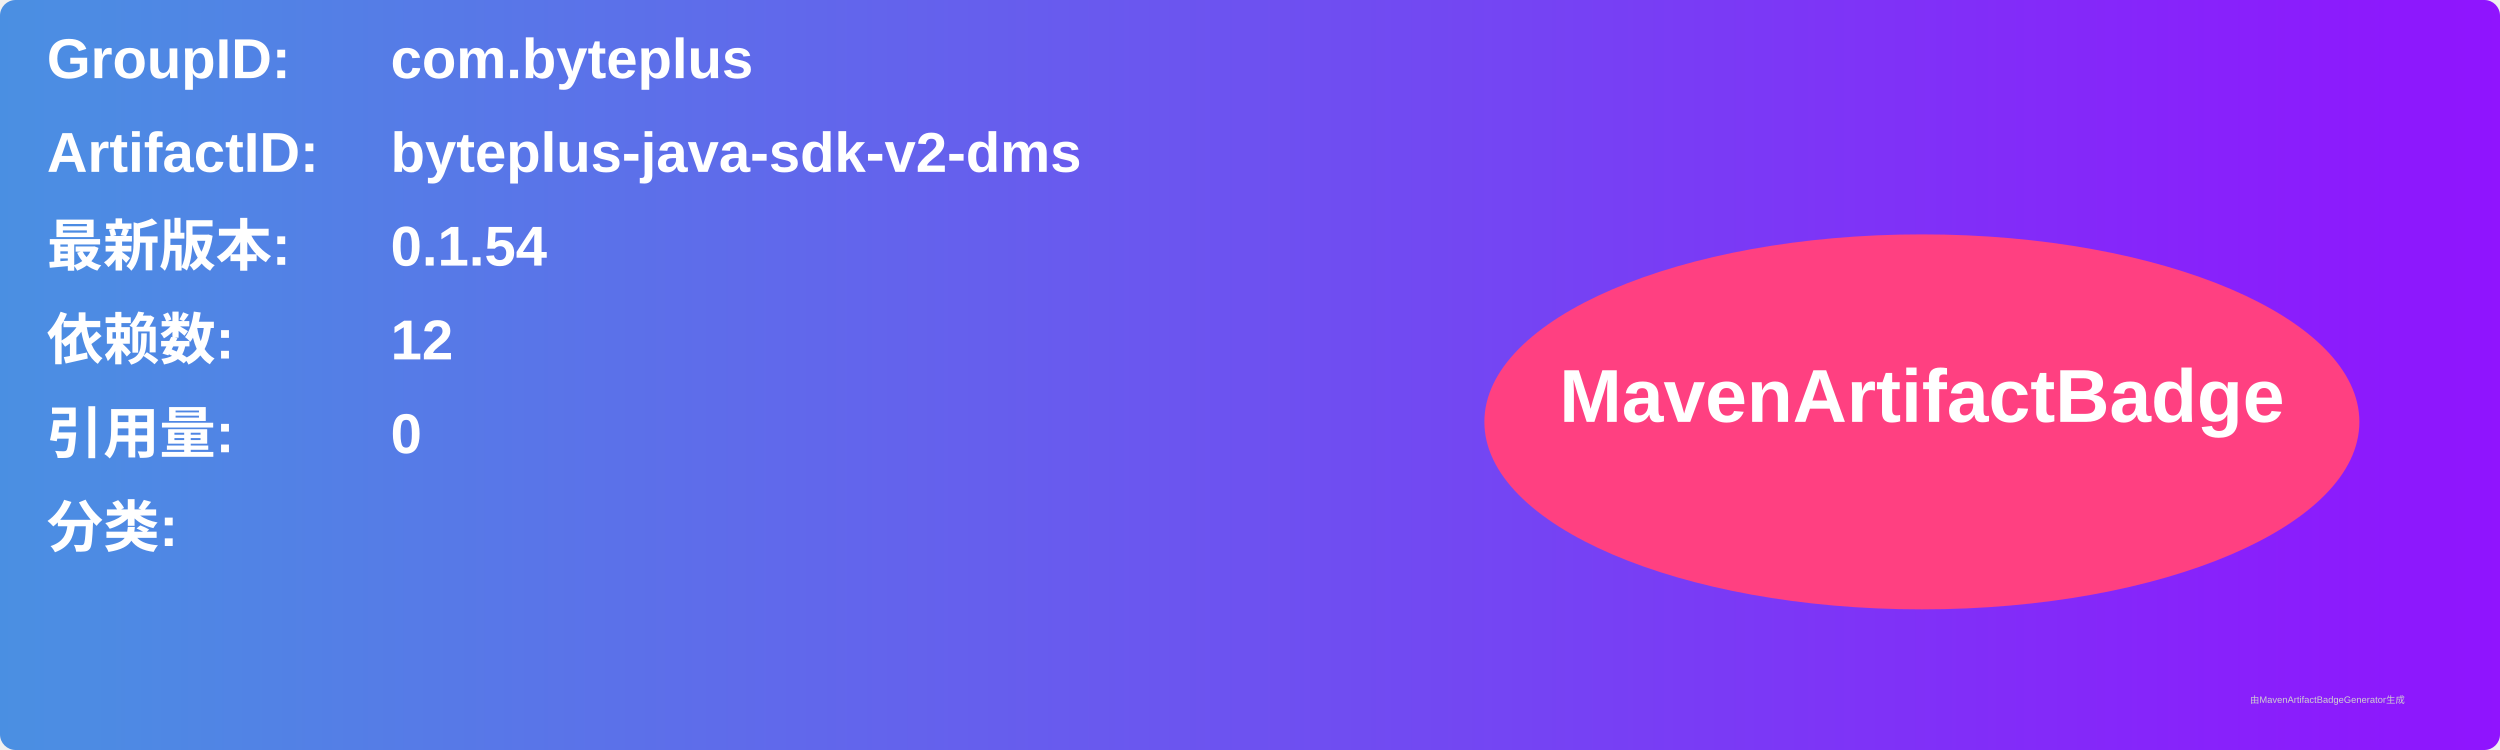
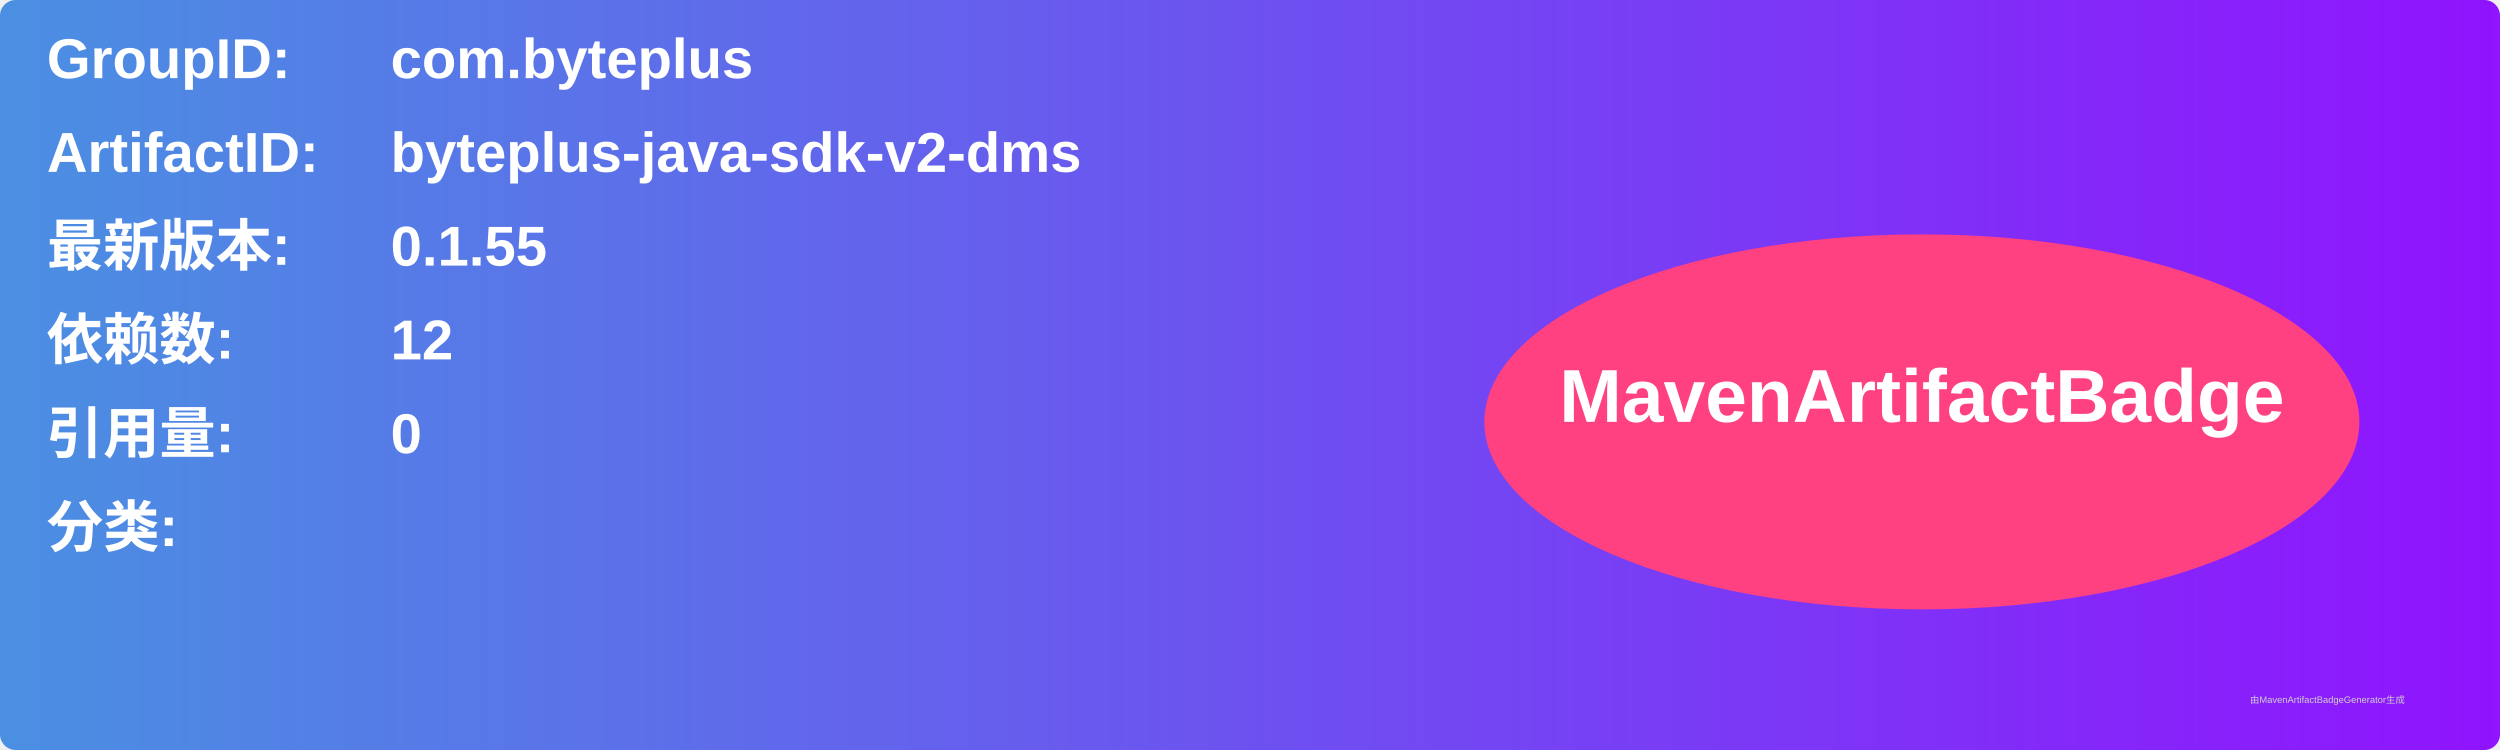
<svg xmlns="http://www.w3.org/2000/svg" width="800" height="240" viewBox="0 0 800 240">
  <linearGradient id="grad" x1="0%" y1="0%" x2="100%" y2="0%">
    <stop offset="0%" stop-color="#4a90e2" />
    <stop offset="100%" stop-color="#9013fe" />
  </linearGradient>
  <rect width="100%" height="100%" rx="5" ry="5" fill="url(#grad)" />
  <g transform="translate(15, 15)">
    <text x="0" y="10" font-family="Arial" font-size="18" fill="white" font-weight="bold" width="260">GroupID:</text>
    <text x="110" y="10" font-family="Arial" font-size="18" fill="white" font-weight="bold" width="460">com.byteplus</text>
    <text x="0" y="40" font-family="Arial" font-size="18" fill="white" font-weight="bold" width="260">ArtifactID:</text>
    <text x="110" y="40" font-family="Arial" font-size="18" fill="white" font-weight="bold" width="460">byteplus-java-sdk-v2-dms</text>
    <text x="0" y="70" font-family="Arial" font-size="18" fill="white" font-weight="bold">最新版本:</text>
    <text x="110" y="70" font-family="Arial" font-size="18" fill="white" font-weight="bold">
-       <tspan font-weight="bold">0.1.54</tspan>
+       <tspan font-weight="bold">0.1.55</tspan>
    </text>
    <text x="0" y="100" font-family="Arial" font-size="18" fill="white" font-weight="bold">依赖数: </text>
    <text x="110" y="100" font-family="Arial" font-size="18" fill="white">
      <tspan font-weight="bold">12</tspan>
    </text>
    <text x="0" y="130" font-family="Arial" font-size="18" fill="white" font-weight="bold">引用量: </text>
    <text x="110" y="130" font-family="Arial" font-size="18" fill="white">
      <tspan font-weight="bold">0</tspan>
    </text>
    <text x="0" y="160" font-family="Arial" font-size="18" fill="white" font-weight="bold">分类:</text>
    <text x="10" y="190" font-family="Arial" font-size="10" fill="white">
      <tspan font-weight="bold" />
    </text>
    <ellipse cx="600" cy="120" rx="140" ry="60" fill="#ff4081" />
    <text x="600" y="120" text-anchor="middle" font-family="Arial" font-size="24" fill="white" font-weight="bold">MavenArtifactBadge</text>
  </g>
  <text x="720" y="225" font-family="Arial" font-size="3" fill="#d0d0d0">由MavenArtifactBadgeGenerator生成</text>
</svg>
